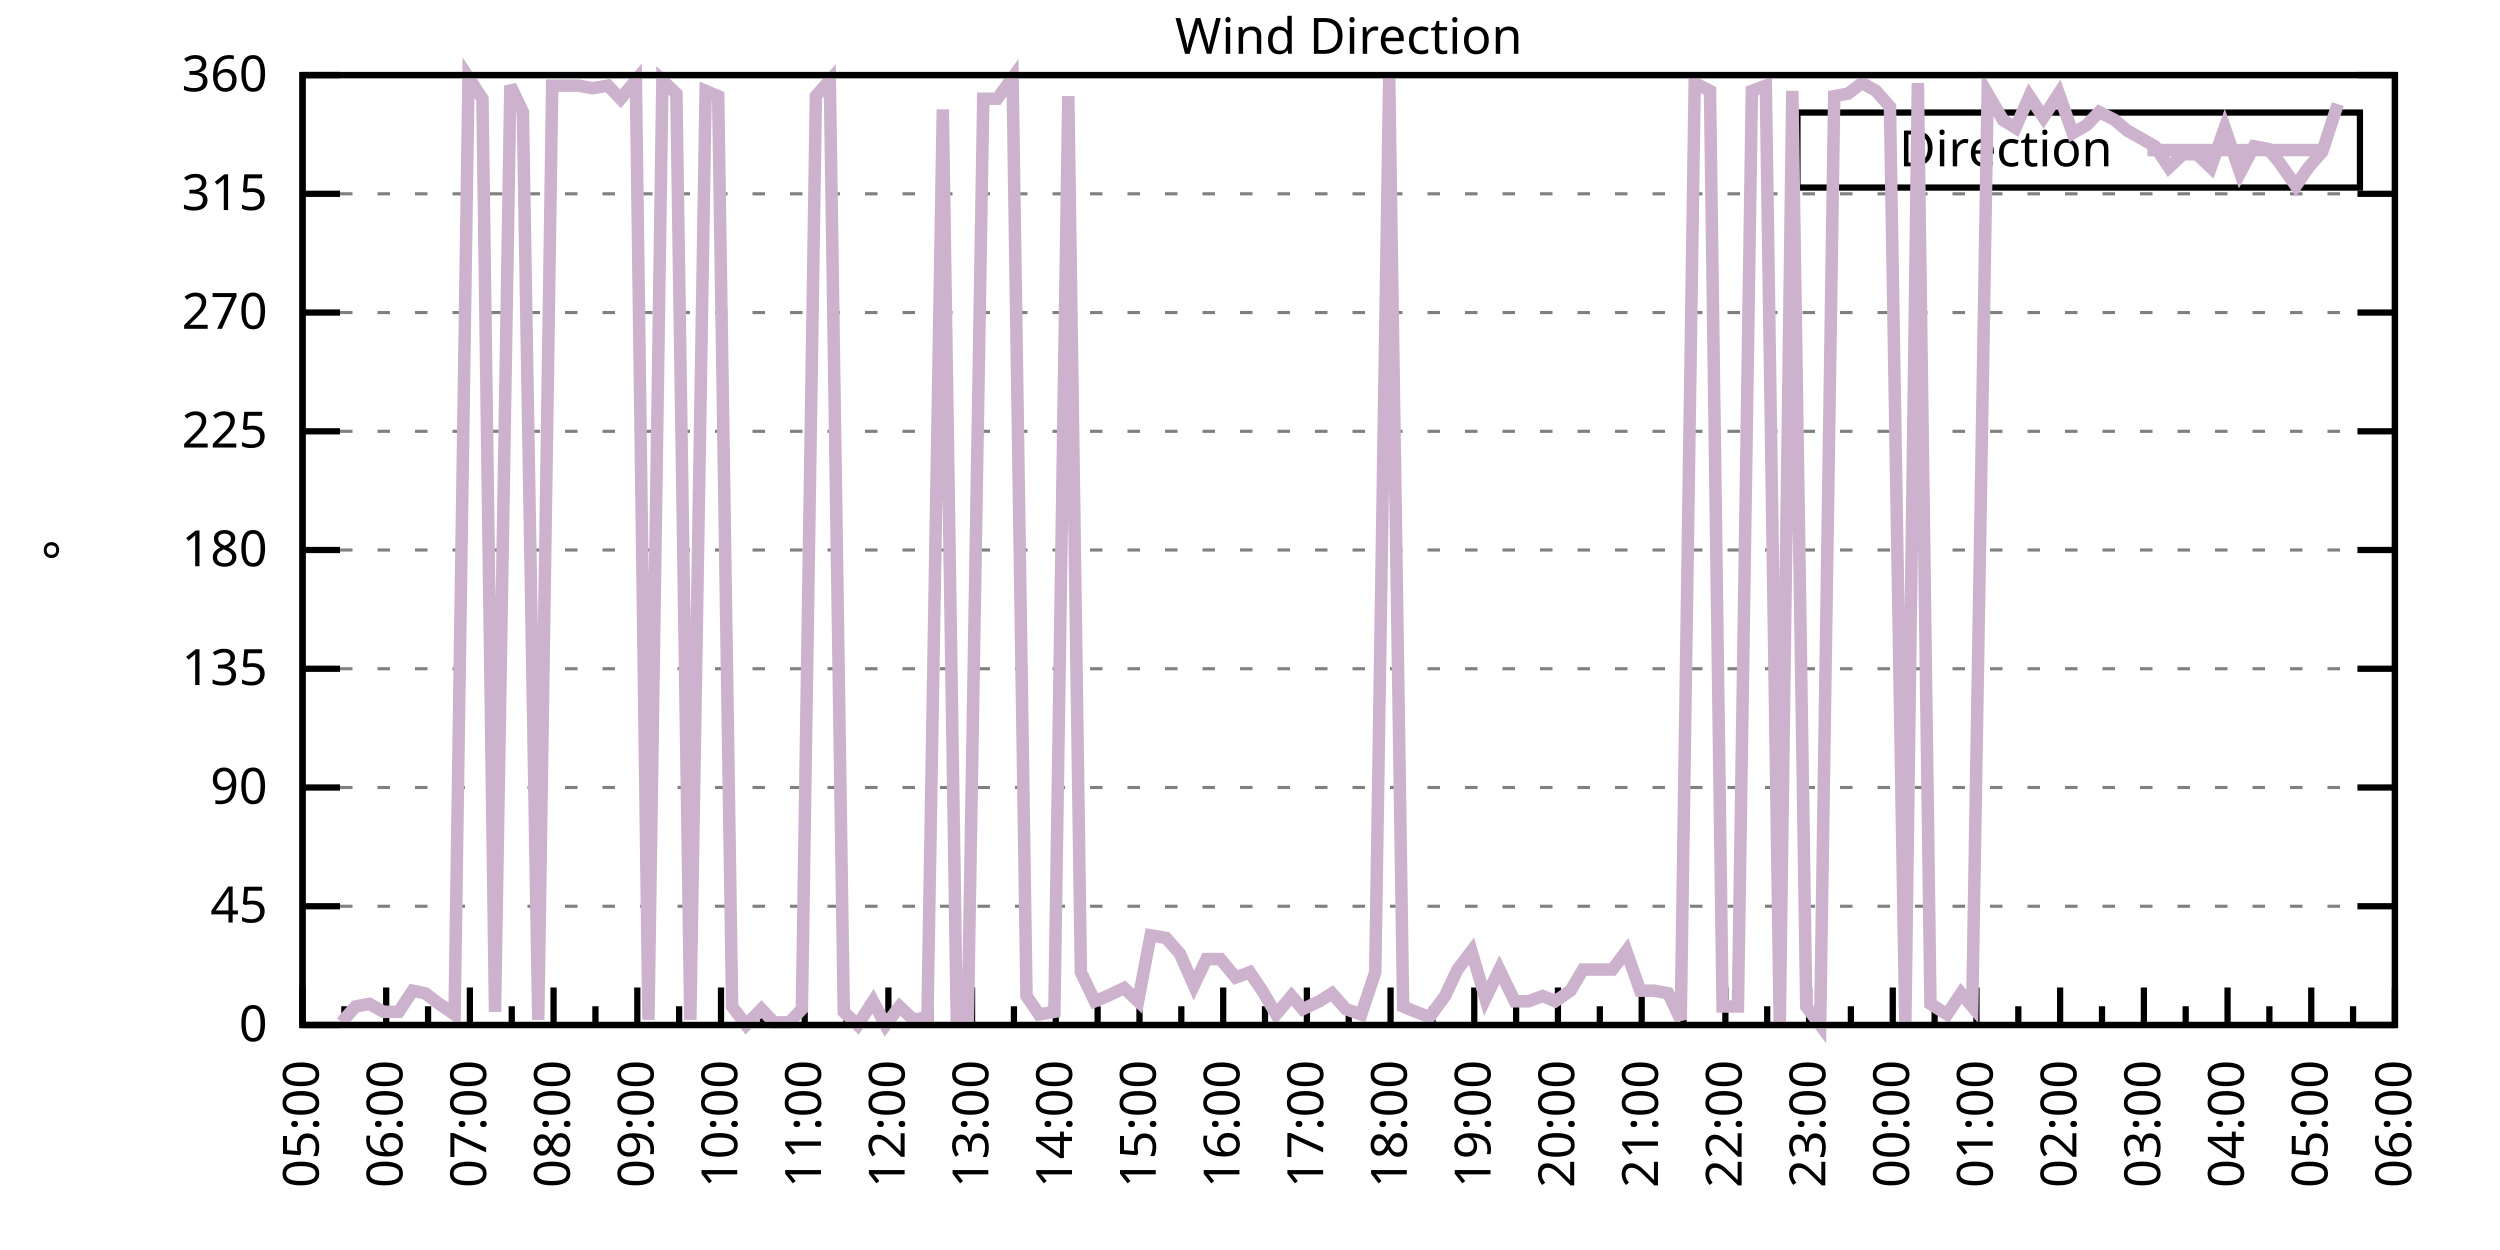
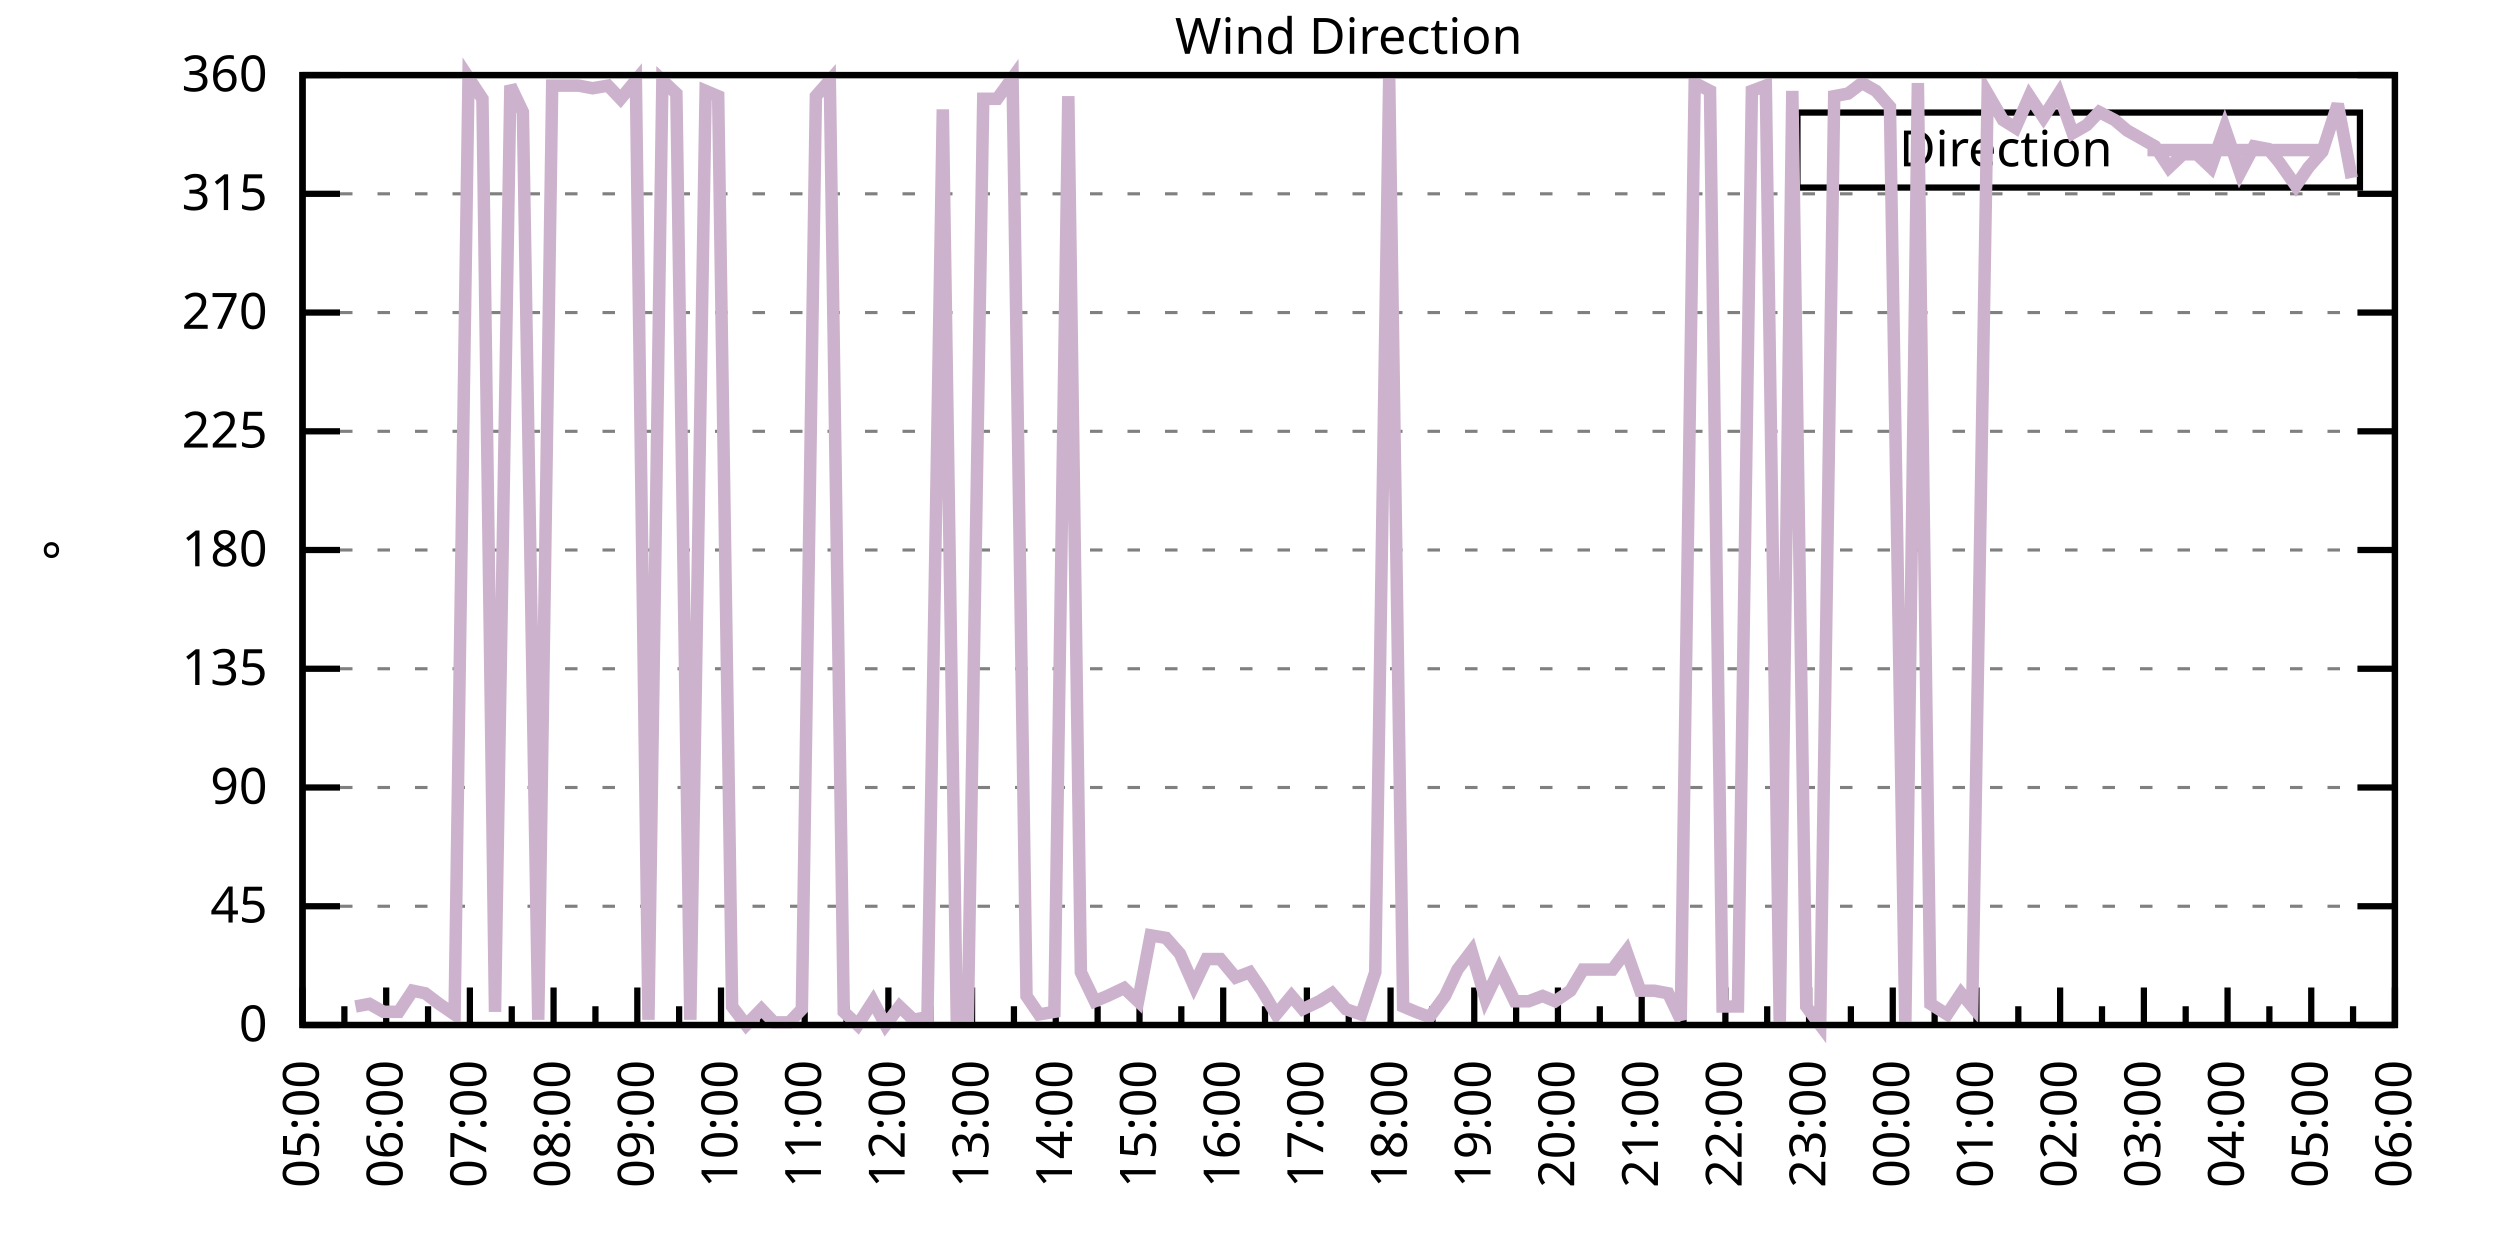
<svg xmlns="http://www.w3.org/2000/svg" xmlns:xlink="http://www.w3.org/1999/xlink" width="400" height="200" viewBox="0 0 400 200">
  <g id="gnuplot_canvas">
    <rect x="0" y="0" width="400" height="200" fill="none" />
    <defs>
      <circle id="gpDot" r="0.5" stroke-width="0.5" stroke="currentColor" />
      <path id="gpPt0" stroke-width="0.333" stroke="currentColor" d="M-1,0 h2 M0,-1 v2" />
      <path id="gpPt1" stroke-width="0.333" stroke="currentColor" d="M-1,-1 L1,1 M1,-1 L-1,1" />
      <path id="gpPt2" stroke-width="0.333" stroke="currentColor" d="M-1,0 L1,0 M0,-1 L0,1 M-1,-1 L1,1 M-1,1 L1,-1" />
      <rect id="gpPt3" stroke-width="0.333" stroke="currentColor" x="-1" y="-1" width="2" height="2" />
      <rect id="gpPt4" stroke-width="0.333" stroke="currentColor" fill="currentColor" x="-1" y="-1" width="2" height="2" />
      <circle id="gpPt5" stroke-width="0.333" stroke="currentColor" cx="0" cy="0" r="1" />
      <use xlink:href="#gpPt5" id="gpPt6" fill="currentColor" stroke="none" />
      <path id="gpPt7" stroke-width="0.333" stroke="currentColor" d="M0,-1.33 L-1.33,0.67 L1.33,0.67 z" />
      <use xlink:href="#gpPt7" id="gpPt8" fill="currentColor" stroke="none" />
      <use xlink:href="#gpPt7" id="gpPt9" stroke="currentColor" transform="rotate(180)" />
      <use xlink:href="#gpPt9" id="gpPt10" fill="currentColor" stroke="none" />
      <use xlink:href="#gpPt3" id="gpPt11" stroke="currentColor" transform="rotate(45)" />
      <use xlink:href="#gpPt11" id="gpPt12" fill="currentColor" stroke="none" />
      <path id="gpPt13" stroke-width="0.333" stroke="currentColor" d="M0,1.330 L1.265,0.411 L0.782,-1.067 L-0.782,-1.076 L-1.265,0.411 z" />
      <use xlink:href="#gpPt13" id="gpPt14" fill="currentColor" stroke="none" />
      <filter id="textbox" filterUnits="objectBoundingBox" x="0" y="0" height="1" width="1">
        <feFlood flood-color="white" flood-opacity="1" result="bgnd" />
        <feComposite in="SourceGraphic" in2="bgnd" operator="atop" />
      </filter>
      <filter id="greybox" filterUnits="objectBoundingBox" x="0" y="0" height="1" width="1">
        <feFlood flood-color="lightgrey" flood-opacity="1" result="grey" />
        <feComposite in="SourceGraphic" in2="grey" operator="atop" />
      </filter>
    </defs>
    <g fill="none" color="white" stroke="currentColor" stroke-width="1.00" stroke-linecap="butt" stroke-linejoin="miter">
</g>
    <g fill="none" color="black" stroke="currentColor" stroke-width="1.00" stroke-linecap="butt" stroke-linejoin="miter">
      <g stroke="none" shape-rendering="crispEdges">
        <polygon fill="rgb(255, 255, 255)" points="48.40,164.00 383.18,164.00 383.18,12.02 48.40,12.02 " />
      </g>
    </g>
    <g fill="none" color="black" stroke="currentColor" stroke-width="1.00" stroke-linecap="butt" stroke-linejoin="miter">
</g>
    <g fill="none" color="black" stroke="black" stroke-width="0.50" stroke-linecap="butt" stroke-linejoin="miter">
</g>
    <g fill="none" color="gray" stroke="currentColor" stroke-width="0.50" stroke-linecap="butt" stroke-linejoin="miter">
      <path stroke="gray" stroke-dasharray="2,4" class="gridline" d="M48.40,164.00 L383.19,164.00  " />
    </g>
    <g fill="none" color="gray" stroke="gray" stroke-width="1.00" stroke-linecap="butt" stroke-linejoin="miter">
</g>
    <g fill="none" color="black" stroke="currentColor" stroke-width="1.00" stroke-linecap="butt" stroke-linejoin="miter">
      <path stroke="black" d="M48.40,164.00 L54.40,164.00 M383.19,164.00 L377.19,164.00  " />
      <g transform="translate(42.80,166.60)" stroke="none" fill="black" font-family="Sans" font-size="8.00" text-anchor="end">
        <text>
          <tspan font-family="Sans"> 0</tspan>
        </text>
      </g>
    </g>
    <g fill="none" color="black" stroke="currentColor" stroke-width="1.00" stroke-linecap="butt" stroke-linejoin="miter">
</g>
    <g fill="none" color="black" stroke="black" stroke-width="0.50" stroke-linecap="butt" stroke-linejoin="miter">
</g>
    <g fill="none" color="gray" stroke="currentColor" stroke-width="0.50" stroke-linecap="butt" stroke-linejoin="miter">
      <path stroke="gray" stroke-dasharray="2,4" class="gridline" d="M48.40,145.00 L383.19,145.00  " />
    </g>
    <g fill="none" color="gray" stroke="gray" stroke-width="1.00" stroke-linecap="butt" stroke-linejoin="miter">
</g>
    <g fill="none" color="black" stroke="currentColor" stroke-width="1.00" stroke-linecap="butt" stroke-linejoin="miter">
      <path stroke="black" d="M48.40,145.00 L54.40,145.00 M383.19,145.00 L377.19,145.00  " />
      <g transform="translate(42.80,147.60)" stroke="none" fill="black" font-family="Sans" font-size="8.00" text-anchor="end">
        <text>
          <tspan font-family="Sans"> 45</tspan>
        </text>
      </g>
    </g>
    <g fill="none" color="black" stroke="currentColor" stroke-width="1.00" stroke-linecap="butt" stroke-linejoin="miter">
</g>
    <g fill="none" color="black" stroke="black" stroke-width="0.50" stroke-linecap="butt" stroke-linejoin="miter">
</g>
    <g fill="none" color="gray" stroke="currentColor" stroke-width="0.50" stroke-linecap="butt" stroke-linejoin="miter">
      <path stroke="gray" stroke-dasharray="2,4" class="gridline" d="M48.40,126.00 L383.19,126.00  " />
    </g>
    <g fill="none" color="gray" stroke="gray" stroke-width="1.00" stroke-linecap="butt" stroke-linejoin="miter">
</g>
    <g fill="none" color="black" stroke="currentColor" stroke-width="1.00" stroke-linecap="butt" stroke-linejoin="miter">
      <path stroke="black" d="M48.40,126.00 L54.40,126.00 M383.19,126.00 L377.19,126.00  " />
      <g transform="translate(42.80,128.60)" stroke="none" fill="black" font-family="Sans" font-size="8.00" text-anchor="end">
        <text>
          <tspan font-family="Sans"> 90</tspan>
        </text>
      </g>
    </g>
    <g fill="none" color="black" stroke="currentColor" stroke-width="1.00" stroke-linecap="butt" stroke-linejoin="miter">
</g>
    <g fill="none" color="black" stroke="black" stroke-width="0.50" stroke-linecap="butt" stroke-linejoin="miter">
</g>
    <g fill="none" color="gray" stroke="currentColor" stroke-width="0.50" stroke-linecap="butt" stroke-linejoin="miter">
      <path stroke="gray" stroke-dasharray="2,4" class="gridline" d="M48.40,107.00 L383.19,107.00  " />
    </g>
    <g fill="none" color="gray" stroke="gray" stroke-width="1.00" stroke-linecap="butt" stroke-linejoin="miter">
</g>
    <g fill="none" color="black" stroke="currentColor" stroke-width="1.00" stroke-linecap="butt" stroke-linejoin="miter">
      <path stroke="black" d="M48.40,107.00 L54.40,107.00 M383.19,107.00 L377.19,107.00  " />
      <g transform="translate(42.80,109.60)" stroke="none" fill="black" font-family="Sans" font-size="8.00" text-anchor="end">
        <text>
          <tspan font-family="Sans"> 135</tspan>
        </text>
      </g>
    </g>
    <g fill="none" color="black" stroke="currentColor" stroke-width="1.00" stroke-linecap="butt" stroke-linejoin="miter">
</g>
    <g fill="none" color="black" stroke="black" stroke-width="0.50" stroke-linecap="butt" stroke-linejoin="miter">
</g>
    <g fill="none" color="gray" stroke="currentColor" stroke-width="0.50" stroke-linecap="butt" stroke-linejoin="miter">
      <path stroke="gray" stroke-dasharray="2,4" class="gridline" d="M48.40,88.00 L383.19,88.00  " />
    </g>
    <g fill="none" color="gray" stroke="gray" stroke-width="1.00" stroke-linecap="butt" stroke-linejoin="miter">
</g>
    <g fill="none" color="black" stroke="currentColor" stroke-width="1.00" stroke-linecap="butt" stroke-linejoin="miter">
      <path stroke="black" d="M48.40,88.00 L54.40,88.00 M383.19,88.00 L377.19,88.00  " />
      <g transform="translate(42.80,90.60)" stroke="none" fill="black" font-family="Sans" font-size="8.00" text-anchor="end">
        <text>
          <tspan font-family="Sans"> 180</tspan>
        </text>
      </g>
    </g>
    <g fill="none" color="black" stroke="currentColor" stroke-width="1.00" stroke-linecap="butt" stroke-linejoin="miter">
</g>
    <g fill="none" color="black" stroke="black" stroke-width="0.50" stroke-linecap="butt" stroke-linejoin="miter">
</g>
    <g fill="none" color="gray" stroke="currentColor" stroke-width="0.50" stroke-linecap="butt" stroke-linejoin="miter">
      <path stroke="gray" stroke-dasharray="2,4" class="gridline" d="M48.40,69.01 L383.19,69.01  " />
    </g>
    <g fill="none" color="gray" stroke="gray" stroke-width="1.00" stroke-linecap="butt" stroke-linejoin="miter">
</g>
    <g fill="none" color="black" stroke="currentColor" stroke-width="1.00" stroke-linecap="butt" stroke-linejoin="miter">
      <path stroke="black" d="M48.40,69.01 L54.40,69.01 M383.19,69.01 L377.19,69.01  " />
      <g transform="translate(42.80,71.61)" stroke="none" fill="black" font-family="Sans" font-size="8.00" text-anchor="end">
        <text>
          <tspan font-family="Sans"> 225</tspan>
        </text>
      </g>
    </g>
    <g fill="none" color="black" stroke="currentColor" stroke-width="1.00" stroke-linecap="butt" stroke-linejoin="miter">
</g>
    <g fill="none" color="black" stroke="black" stroke-width="0.50" stroke-linecap="butt" stroke-linejoin="miter">
</g>
    <g fill="none" color="gray" stroke="currentColor" stroke-width="0.50" stroke-linecap="butt" stroke-linejoin="miter">
      <path stroke="gray" stroke-dasharray="2,4" class="gridline" d="M48.40,50.01 L383.19,50.01  " />
    </g>
    <g fill="none" color="gray" stroke="gray" stroke-width="1.00" stroke-linecap="butt" stroke-linejoin="miter">
</g>
    <g fill="none" color="black" stroke="currentColor" stroke-width="1.00" stroke-linecap="butt" stroke-linejoin="miter">
      <path stroke="black" d="M48.40,50.01 L54.40,50.01 M383.19,50.01 L377.19,50.01  " />
      <g transform="translate(42.80,52.61)" stroke="none" fill="black" font-family="Sans" font-size="8.00" text-anchor="end">
        <text>
          <tspan font-family="Sans"> 270</tspan>
        </text>
      </g>
    </g>
    <g fill="none" color="black" stroke="currentColor" stroke-width="1.00" stroke-linecap="butt" stroke-linejoin="miter">
</g>
    <g fill="none" color="black" stroke="black" stroke-width="0.50" stroke-linecap="butt" stroke-linejoin="miter">
</g>
    <g fill="none" color="gray" stroke="currentColor" stroke-width="0.50" stroke-linecap="butt" stroke-linejoin="miter">
      <path stroke="gray" stroke-dasharray="2,4" class="gridline" d="M48.40,31.01 L383.19,31.01  " />
    </g>
    <g fill="none" color="gray" stroke="gray" stroke-width="1.00" stroke-linecap="butt" stroke-linejoin="miter">
</g>
    <g fill="none" color="black" stroke="currentColor" stroke-width="1.00" stroke-linecap="butt" stroke-linejoin="miter">
      <path stroke="black" d="M48.40,31.01 L54.40,31.01 M383.19,31.01 L377.19,31.01  " />
      <g transform="translate(42.80,33.61)" stroke="none" fill="black" font-family="Sans" font-size="8.00" text-anchor="end">
        <text>
          <tspan font-family="Sans"> 315</tspan>
        </text>
      </g>
    </g>
    <g fill="none" color="black" stroke="currentColor" stroke-width="1.00" stroke-linecap="butt" stroke-linejoin="miter">
</g>
    <g fill="none" color="black" stroke="black" stroke-width="0.50" stroke-linecap="butt" stroke-linejoin="miter">
</g>
    <g fill="none" color="gray" stroke="currentColor" stroke-width="0.50" stroke-linecap="butt" stroke-linejoin="miter">
      <path stroke="gray" stroke-dasharray="2,4" class="gridline" d="M48.40,12.01 L383.19,12.01  " />
    </g>
    <g fill="none" color="gray" stroke="gray" stroke-width="1.00" stroke-linecap="butt" stroke-linejoin="miter">
</g>
    <g fill="none" color="black" stroke="currentColor" stroke-width="1.00" stroke-linecap="butt" stroke-linejoin="miter">
      <path stroke="black" d="M48.40,12.01 L54.40,12.01 M383.19,12.01 L377.19,12.01  " />
      <g transform="translate(42.80,14.61)" stroke="none" fill="black" font-family="Sans" font-size="8.00" text-anchor="end">
        <text>
          <tspan font-family="Sans"> 360</tspan>
        </text>
      </g>
    </g>
    <g fill="none" color="black" stroke="currentColor" stroke-width="1.00" stroke-linecap="butt" stroke-linejoin="miter">
      <path stroke="black" d="M48.40,164.00 L48.40,158.00  " />
      <g transform="translate(51.00,169.60) rotate(270)" stroke="none" fill="black" font-family="Sans" font-size="8.00" text-anchor="end">
        <text>
          <tspan font-family="Sans">05:00</tspan>
        </text>
      </g>
    </g>
    <g fill="none" color="black" stroke="currentColor" stroke-width="1.00" stroke-linecap="butt" stroke-linejoin="miter">
      <path stroke="black" d="M55.10,164.00 L55.10,161.00 M61.79,164.00 L61.79,158.00  " />
      <g transform="translate(64.39,169.60) rotate(270)" stroke="none" fill="black" font-family="Sans" font-size="8.00" text-anchor="end">
        <text>
          <tspan font-family="Sans">06:00</tspan>
        </text>
      </g>
    </g>
    <g fill="none" color="black" stroke="currentColor" stroke-width="1.00" stroke-linecap="butt" stroke-linejoin="miter">
      <path stroke="black" d="M68.49,164.00 L68.49,161.00 M75.18,164.00 L75.18,158.00  " />
      <g transform="translate(77.78,169.60) rotate(270)" stroke="none" fill="black" font-family="Sans" font-size="8.00" text-anchor="end">
        <text>
          <tspan font-family="Sans">07:00</tspan>
        </text>
      </g>
    </g>
    <g fill="none" color="black" stroke="currentColor" stroke-width="1.00" stroke-linecap="butt" stroke-linejoin="miter">
      <path stroke="black" d="M81.88,164.00 L81.88,161.00 M88.57,164.00 L88.57,158.00  " />
      <g transform="translate(91.17,169.60) rotate(270)" stroke="none" fill="black" font-family="Sans" font-size="8.00" text-anchor="end">
        <text>
          <tspan font-family="Sans">08:00</tspan>
        </text>
      </g>
    </g>
    <g fill="none" color="black" stroke="currentColor" stroke-width="1.00" stroke-linecap="butt" stroke-linejoin="miter">
      <path stroke="black" d="M95.27,164.00 L95.27,161.00 M101.97,164.00 L101.97,158.00  " />
      <g transform="translate(104.57,169.60) rotate(270)" stroke="none" fill="black" font-family="Sans" font-size="8.00" text-anchor="end">
        <text>
          <tspan font-family="Sans">09:00</tspan>
        </text>
      </g>
    </g>
    <g fill="none" color="black" stroke="currentColor" stroke-width="1.00" stroke-linecap="butt" stroke-linejoin="miter">
      <path stroke="black" d="M108.66,164.00 L108.66,161.00 M115.36,164.00 L115.36,158.00  " />
      <g transform="translate(117.96,169.60) rotate(270)" stroke="none" fill="black" font-family="Sans" font-size="8.00" text-anchor="end">
        <text>
          <tspan font-family="Sans">10:00</tspan>
        </text>
      </g>
    </g>
    <g fill="none" color="black" stroke="currentColor" stroke-width="1.00" stroke-linecap="butt" stroke-linejoin="miter">
      <path stroke="black" d="M122.05,164.00 L122.05,161.00 M128.75,164.00 L128.75,158.00  " />
      <g transform="translate(131.35,169.60) rotate(270)" stroke="none" fill="black" font-family="Sans" font-size="8.00" text-anchor="end">
        <text>
          <tspan font-family="Sans">11:00</tspan>
        </text>
      </g>
    </g>
    <g fill="none" color="black" stroke="currentColor" stroke-width="1.00" stroke-linecap="butt" stroke-linejoin="miter">
      <path stroke="black" d="M135.45,164.00 L135.45,161.00 M142.14,164.00 L142.14,158.00  " />
      <g transform="translate(144.74,169.60) rotate(270)" stroke="none" fill="black" font-family="Sans" font-size="8.00" text-anchor="end">
        <text>
          <tspan font-family="Sans">12:00</tspan>
        </text>
      </g>
    </g>
    <g fill="none" color="black" stroke="currentColor" stroke-width="1.00" stroke-linecap="butt" stroke-linejoin="miter">
      <path stroke="black" d="M148.84,164.00 L148.84,161.00 M155.53,164.00 L155.53,158.00  " />
      <g transform="translate(158.13,169.60) rotate(270)" stroke="none" fill="black" font-family="Sans" font-size="8.00" text-anchor="end">
        <text>
          <tspan font-family="Sans">13:00</tspan>
        </text>
      </g>
    </g>
    <g fill="none" color="black" stroke="currentColor" stroke-width="1.00" stroke-linecap="butt" stroke-linejoin="miter">
      <path stroke="black" d="M162.23,164.00 L162.23,161.00 M168.92,164.00 L168.92,158.00  " />
      <g transform="translate(171.52,169.60) rotate(270)" stroke="none" fill="black" font-family="Sans" font-size="8.00" text-anchor="end">
        <text>
          <tspan font-family="Sans">14:00</tspan>
        </text>
      </g>
    </g>
    <g fill="none" color="black" stroke="currentColor" stroke-width="1.00" stroke-linecap="butt" stroke-linejoin="miter">
      <path stroke="black" d="M175.62,164.00 L175.62,161.00 M182.32,164.00 L182.32,158.00  " />
      <g transform="translate(184.92,169.60) rotate(270)" stroke="none" fill="black" font-family="Sans" font-size="8.00" text-anchor="end">
        <text>
          <tspan font-family="Sans">15:00</tspan>
        </text>
      </g>
    </g>
    <g fill="none" color="black" stroke="currentColor" stroke-width="1.00" stroke-linecap="butt" stroke-linejoin="miter">
      <path stroke="black" d="M189.01,164.00 L189.01,161.00 M195.71,164.00 L195.71,158.00  " />
      <g transform="translate(198.31,169.60) rotate(270)" stroke="none" fill="black" font-family="Sans" font-size="8.00" text-anchor="end">
        <text>
          <tspan font-family="Sans">16:00</tspan>
        </text>
      </g>
    </g>
    <g fill="none" color="black" stroke="currentColor" stroke-width="1.00" stroke-linecap="butt" stroke-linejoin="miter">
      <path stroke="black" d="M202.40,164.00 L202.40,161.00 M209.10,164.00 L209.10,158.00  " />
      <g transform="translate(211.70,169.60) rotate(270)" stroke="none" fill="black" font-family="Sans" font-size="8.00" text-anchor="end">
        <text>
          <tspan font-family="Sans">17:00</tspan>
        </text>
      </g>
    </g>
    <g fill="none" color="black" stroke="currentColor" stroke-width="1.00" stroke-linecap="butt" stroke-linejoin="miter">
      <path stroke="black" d="M215.80,164.00 L215.80,161.00 M222.49,164.00 L222.49,158.00  " />
      <g transform="translate(225.09,169.60) rotate(270)" stroke="none" fill="black" font-family="Sans" font-size="8.00" text-anchor="end">
        <text>
          <tspan font-family="Sans">18:00</tspan>
        </text>
      </g>
    </g>
    <g fill="none" color="black" stroke="currentColor" stroke-width="1.00" stroke-linecap="butt" stroke-linejoin="miter">
      <path stroke="black" d="M229.19,164.00 L229.19,161.00 M235.88,164.00 L235.88,158.00  " />
      <g transform="translate(238.48,169.60) rotate(270)" stroke="none" fill="black" font-family="Sans" font-size="8.00" text-anchor="end">
        <text>
          <tspan font-family="Sans">19:00</tspan>
        </text>
      </g>
    </g>
    <g fill="none" color="black" stroke="currentColor" stroke-width="1.00" stroke-linecap="butt" stroke-linejoin="miter">
      <path stroke="black" d="M242.58,164.00 L242.58,161.00 M249.27,164.00 L249.27,158.00  " />
      <g transform="translate(251.87,169.60) rotate(270)" stroke="none" fill="black" font-family="Sans" font-size="8.00" text-anchor="end">
        <text>
          <tspan font-family="Sans">20:00</tspan>
        </text>
      </g>
    </g>
    <g fill="none" color="black" stroke="currentColor" stroke-width="1.00" stroke-linecap="butt" stroke-linejoin="miter">
      <path stroke="black" d="M255.97,164.00 L255.97,161.00 M262.67,164.00 L262.67,158.00  " />
      <g transform="translate(265.27,169.60) rotate(270)" stroke="none" fill="black" font-family="Sans" font-size="8.00" text-anchor="end">
        <text>
          <tspan font-family="Sans">21:00</tspan>
        </text>
      </g>
    </g>
    <g fill="none" color="black" stroke="currentColor" stroke-width="1.00" stroke-linecap="butt" stroke-linejoin="miter">
      <path stroke="black" d="M269.36,164.00 L269.36,161.00 M276.06,164.00 L276.06,158.00  " />
      <g transform="translate(278.66,169.60) rotate(270)" stroke="none" fill="black" font-family="Sans" font-size="8.00" text-anchor="end">
        <text>
          <tspan font-family="Sans">22:00</tspan>
        </text>
      </g>
    </g>
    <g fill="none" color="black" stroke="currentColor" stroke-width="1.00" stroke-linecap="butt" stroke-linejoin="miter">
      <path stroke="black" d="M282.75,164.00 L282.75,161.00 M289.45,164.00 L289.45,158.00  " />
      <g transform="translate(292.05,169.60) rotate(270)" stroke="none" fill="black" font-family="Sans" font-size="8.00" text-anchor="end">
        <text>
          <tspan font-family="Sans">23:00</tspan>
        </text>
      </g>
    </g>
    <g fill="none" color="black" stroke="currentColor" stroke-width="1.00" stroke-linecap="butt" stroke-linejoin="miter">
      <path stroke="black" d="M296.14,164.00 L296.14,161.00 M302.84,164.00 L302.84,158.00  " />
      <g transform="translate(305.44,169.60) rotate(270)" stroke="none" fill="black" font-family="Sans" font-size="8.00" text-anchor="end">
        <text>
          <tspan font-family="Sans">00:00</tspan>
        </text>
      </g>
    </g>
    <g fill="none" color="black" stroke="currentColor" stroke-width="1.00" stroke-linecap="butt" stroke-linejoin="miter">
      <path stroke="black" d="M309.54,164.00 L309.54,161.00 M316.23,164.00 L316.23,158.00  " />
      <g transform="translate(318.83,169.60) rotate(270)" stroke="none" fill="black" font-family="Sans" font-size="8.00" text-anchor="end">
        <text>
          <tspan font-family="Sans">01:00</tspan>
        </text>
      </g>
    </g>
    <g fill="none" color="black" stroke="currentColor" stroke-width="1.00" stroke-linecap="butt" stroke-linejoin="miter">
      <path stroke="black" d="M322.93,164.00 L322.93,161.00 M329.62,164.00 L329.62,158.00  " />
      <g transform="translate(332.22,169.60) rotate(270)" stroke="none" fill="black" font-family="Sans" font-size="8.00" text-anchor="end">
        <text>
          <tspan font-family="Sans">02:00</tspan>
        </text>
      </g>
    </g>
    <g fill="none" color="black" stroke="currentColor" stroke-width="1.00" stroke-linecap="butt" stroke-linejoin="miter">
      <path stroke="black" d="M336.32,164.00 L336.32,161.00 M343.02,164.00 L343.02,158.00  " />
      <g transform="translate(345.62,169.60) rotate(270)" stroke="none" fill="black" font-family="Sans" font-size="8.00" text-anchor="end">
        <text>
          <tspan font-family="Sans">03:00</tspan>
        </text>
      </g>
    </g>
    <g fill="none" color="black" stroke="currentColor" stroke-width="1.00" stroke-linecap="butt" stroke-linejoin="miter">
      <path stroke="black" d="M349.71,164.00 L349.71,161.00 M356.41,164.00 L356.41,158.00  " />
      <g transform="translate(359.01,169.60) rotate(270)" stroke="none" fill="black" font-family="Sans" font-size="8.00" text-anchor="end">
        <text>
          <tspan font-family="Sans">04:00</tspan>
        </text>
      </g>
    </g>
    <g fill="none" color="black" stroke="currentColor" stroke-width="1.00" stroke-linecap="butt" stroke-linejoin="miter">
      <path stroke="black" d="M363.10,164.00 L363.10,161.00 M369.80,164.00 L369.80,158.00  " />
      <g transform="translate(372.40,169.60) rotate(270)" stroke="none" fill="black" font-family="Sans" font-size="8.00" text-anchor="end">
        <text>
          <tspan font-family="Sans">05:00</tspan>
        </text>
      </g>
    </g>
    <g fill="none" color="black" stroke="currentColor" stroke-width="1.00" stroke-linecap="butt" stroke-linejoin="miter">
      <path stroke="black" d="M376.49,164.00 L376.49,161.00 M383.19,164.00 L383.19,158.00  " />
      <g transform="translate(385.79,169.60) rotate(270)" stroke="none" fill="black" font-family="Sans" font-size="8.00" text-anchor="end">
        <text>
          <tspan font-family="Sans">06:00</tspan>
        </text>
      </g>
    </g>
    <g fill="none" color="black" stroke="currentColor" stroke-width="1.00" stroke-linecap="butt" stroke-linejoin="miter">
</g>
    <g fill="none" color="black" stroke="currentColor" stroke-width="1.00" stroke-linecap="butt" stroke-linejoin="miter">
      <path stroke="black" d="M48.40,12.01 L48.40,164.00 L383.19,164.00 L383.19,12.01 L48.40,12.01 Z  " />
    </g>
    <g fill="none" color="black" stroke="currentColor" stroke-width="1.00" stroke-linecap="butt" stroke-linejoin="miter">
      <g transform="translate(12.80,88.01) rotate(270)" stroke="none" fill="black" font-family="Sans" font-size="8.00" text-anchor="middle">
        <text>
          <tspan font-family="Sans">°</tspan>
        </text>
      </g>
    </g>
    <g fill="none" color="black" stroke="currentColor" stroke-width="1.00" stroke-linecap="butt" stroke-linejoin="miter">
</g>
    <g fill="none" color="black" stroke="currentColor" stroke-width="1.00" stroke-linecap="butt" stroke-linejoin="miter">
      <path stroke="black" d="M287.59,30.01 L287.59,18.01 L377.59,18.01 L377.59,30.01 L287.59,30.01 Z  " />
    </g>
    <g id="Wind_direction_plot_1">
      <g fill="none" color="white" stroke="black" stroke-width="2.00" stroke-linecap="butt" stroke-linejoin="miter">
</g>
      <g fill="none" color="black" stroke="currentColor" stroke-width="2.00" stroke-linecap="butt" stroke-linejoin="miter">
        <g transform="translate(337.99,26.61)" stroke="none" fill="black" font-family="Sans" font-size="8.00" text-anchor="end">
          <text>
            <tspan font-family="Sans">Direction</tspan>
          </text>
        </g>
      </g>
      <g fill="none" color="black" stroke="currentColor" stroke-width="2.00" stroke-linecap="butt" stroke-linejoin="miter">
-         <path stroke="rgb(204, 178, 204)" d="M343.59,24.01 L371.99,24.01 M54.65,163.58 L56.88,161.04 L59.11,160.62 L61.35,161.89 L63.80,161.89 L66.03,158.51   L68.04,158.93 L70.27,160.62 L72.73,162.31 L74.96,12.43 L77.19,15.81 L79.20,161.89 L81.66,13.70 L83.66,17.92   L86.12,163.16 L88.35,13.70 L90.36,13.70 L92.59,13.70 L94.82,14.12 L97.28,13.70 L99.29,15.81 L101.74,12.85   L103.75,163.16 L105.98,12.85 L108.22,14.97 L110.45,163.16 L112.90,14.54 L114.91,15.39 L117.14,161.04 L119.38,164.00   L121.83,161.47 L123.84,163.58 L126.29,163.58 L128.30,161.47 L130.54,15.39 L132.77,12.85 L135.00,161.89 L137.23,164.00   L139.69,160.20 L141.69,164.00 L143.93,161.04 L146.16,163.16 L148.39,162.73 L150.85,17.50 L153.08,163.16 L154.86,162.73   L157.32,15.81 L159.55,15.81 L162.01,12.43 L164.24,159.36 L166.25,162.31 L168.70,161.89 L170.93,15.39 L172.94,155.56   L175.17,160.20 L177.18,159.36 L179.86,158.09 L182.09,160.20 L184.10,149.65 L186.56,150.07 L188.79,152.60 L191.02,157.67   L193.03,153.45 L195.26,153.45 L197.72,156.40 L199.95,155.56 L201.96,158.51 L204.19,162.31 L206.64,159.36 L208.43,161.47   L211.11,160.20 L213.12,158.93 L215.35,161.47 L217.80,162.31 L220.04,155.56 L222.27,12.43 L224.50,161.04 L226.51,161.89   L228.74,162.73 L231.20,159.36 L233.20,155.13 L235.44,152.18 L237.67,159.78 L239.90,155.13 L242.36,160.20 L244.59,160.20   L246.82,159.36 L248.83,160.20 L251.28,158.51 L253.29,155.13 L255.75,155.13 L257.98,155.13 L260.21,152.18 L262.44,158.51   L264.67,158.51 L266.91,158.93 L268.92,163.16 L271.15,13.28 L273.60,14.54 L275.61,161.04 L278.07,161.04 L280.30,14.54   L282.53,13.70 L284.76,164.00 L286.77,14.54 L289.00,161.04 L291.23,164.00 L293.47,15.39 L295.70,14.97 L297.93,13.28   L300.16,14.54 L302.39,17.08 L304.85,164.00 L306.86,13.28 L308.87,160.62 L311.54,162.31 L313.78,158.93 L315.56,161.04   L318.02,14.97 L320.47,19.19 L322.48,20.45 L324.71,15.39 L326.95,18.77 L329.40,14.97 L331.63,21.30 L333.86,20.03   L335.87,17.92 L338.33,19.19 L340.34,20.88 L342.57,22.14 L344.80,23.41 L347.03,26.79 L349.26,24.68 L351.50,24.68   L353.73,26.79 L355.96,20.45 L358.42,27.63 L360.65,23.41 L362.88,23.83 L364.66,25.94 L367.34,29.74 L369.35,26.79   L371.58,24.25 L374.04,16.65  " />
+         <path stroke="rgb(204, 178, 204)" d="M343.59,24.01 L371.99,24.01 M56.88,161.04 L59.11,160.62 L61.35,161.89 L63.80,161.89 L66.03,158.51 L68.04,158.93   L70.27,160.62 L72.73,162.31 L74.96,12.43 L77.19,15.81 L79.20,161.89 L81.66,13.70 L83.66,17.92 L86.12,163.16   L88.35,13.70 L90.36,13.70 L92.59,13.70 L94.82,14.12 L97.28,13.70 L99.29,15.81 L101.74,12.85 L103.75,163.16   L105.98,12.85 L108.22,14.97 L110.45,163.16 L112.90,14.54 L114.91,15.39 L117.14,161.04 L119.38,164.00 L121.83,161.47   L123.84,163.58 L126.29,163.58 L128.30,161.47 L130.54,15.39 L132.77,12.85 L135.00,161.89 L137.23,164.00 L139.69,160.20   L141.69,164.00 L143.93,161.04 L146.16,163.16 L148.39,162.73 L150.85,17.50 L153.08,163.16 L154.86,162.73 L157.32,15.81   L159.55,15.81 L162.01,12.43 L164.24,159.36 L166.25,162.31 L168.70,161.89 L170.93,15.39 L172.94,155.56 L175.17,160.20   L177.18,159.36 L179.86,158.09 L182.09,160.20 L184.10,149.65 L186.56,150.07 L188.79,152.60 L191.02,157.67 L193.03,153.45   L195.26,153.45 L197.72,156.40 L199.95,155.56 L201.96,158.51 L204.19,162.31 L206.64,159.36 L208.43,161.47 L211.11,160.20   L213.12,158.93 L215.35,161.47 L217.80,162.31 L220.04,155.56 L222.27,12.43 L224.50,161.04 L226.51,161.89 L228.74,162.73   L231.20,159.36 L233.20,155.13 L235.44,152.18 L237.67,159.78 L239.90,155.13 L242.36,160.20 L244.59,160.20 L246.82,159.36   L248.83,160.20 L251.28,158.51 L253.29,155.13 L255.75,155.13 L257.98,155.13 L260.21,152.18 L262.44,158.51 L264.67,158.51   L266.91,158.93 L268.92,163.16 L271.15,13.28 L273.60,14.54 L275.61,161.04 L278.07,161.04 L280.30,14.54 L282.53,13.70   L284.76,164.00 L286.77,14.54 L289.00,161.04 L291.23,164.00 L293.47,15.39 L295.70,14.97 L297.93,13.28 L300.16,14.54   L302.39,17.08 L304.85,164.00 L306.86,13.28 L308.87,160.62 L311.54,162.31 L313.78,158.93 L315.56,161.04 L318.02,14.97   L320.47,19.19 L322.48,20.45 L324.71,15.39 L326.95,18.77 L329.40,14.97 L331.63,21.30 L333.86,20.03 L335.87,17.92   L338.33,19.19 L340.34,20.88 L342.57,22.14 L344.80,23.41 L347.03,26.79 L349.26,24.68 L351.50,24.68 L353.73,26.79   L355.96,20.45 L358.42,27.63 L360.65,23.41 L362.88,23.83 L364.66,25.94 L367.34,29.74 L369.35,26.79 L371.58,24.25   L374.04,16.65 L376.27,28.48  " />
      </g>
    </g>
    <g fill="none" color="black" stroke="currentColor" stroke-width="2.00" stroke-linecap="butt" stroke-linejoin="miter">
</g>
    <g fill="none" color="black" stroke="black" stroke-width="1.00" stroke-linecap="butt" stroke-linejoin="miter">
</g>
    <g fill="none" color="black" stroke="currentColor" stroke-width="1.00" stroke-linecap="butt" stroke-linejoin="miter">
      <path stroke="black" d="M48.40,12.01 L48.40,164.00 L383.19,164.00 L383.19,12.01 L48.40,12.01 Z  " />
    </g>
    <g fill="none" color="black" stroke="currentColor" stroke-width="1.00" stroke-linecap="butt" stroke-linejoin="miter">
      <g transform="translate(215.79,8.61)" stroke="none" fill="black" font-family="Sans" font-size="8.00" text-anchor="middle">
        <text>
          <tspan font-family="Sans">Wind Direction</tspan>
        </text>
      </g>
    </g>
    <g fill="none" color="black" stroke="currentColor" stroke-width="1.00" stroke-linecap="butt" stroke-linejoin="miter">
</g>
  </g>
</svg>
